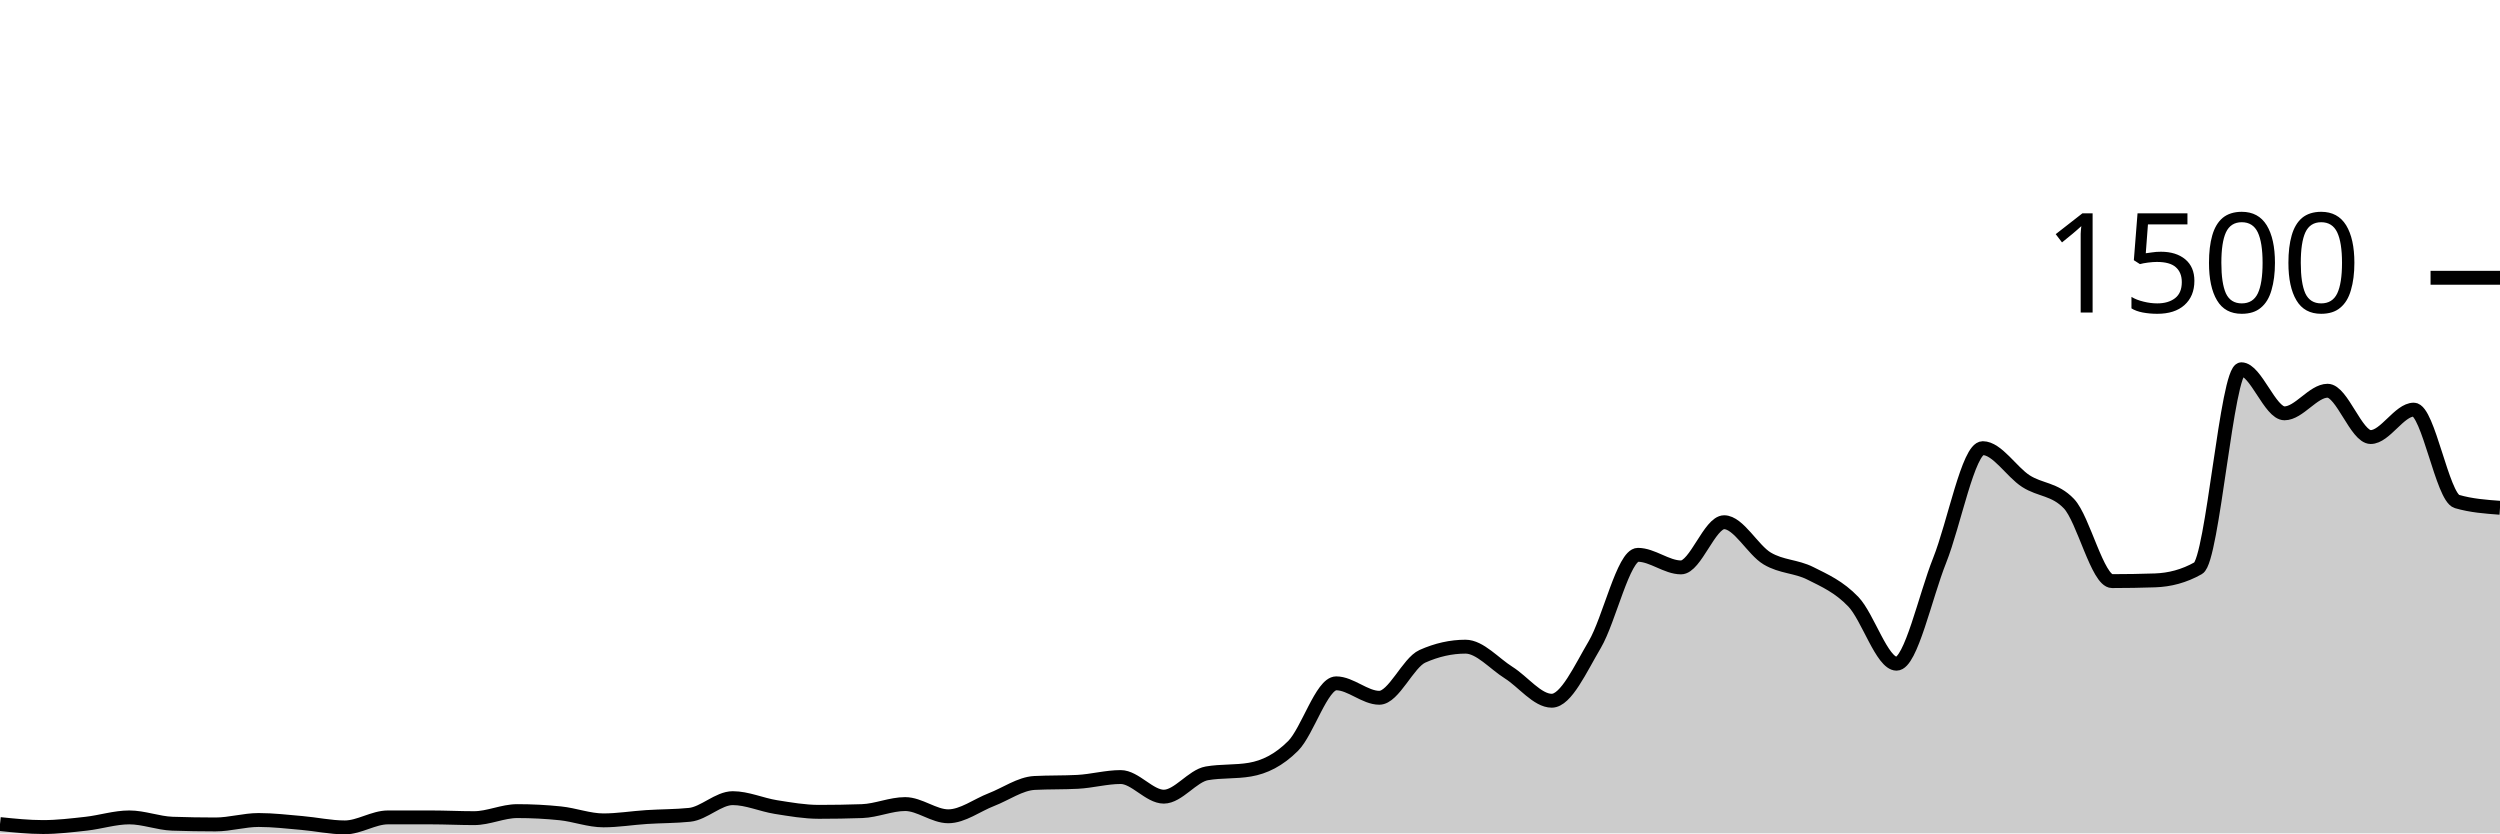
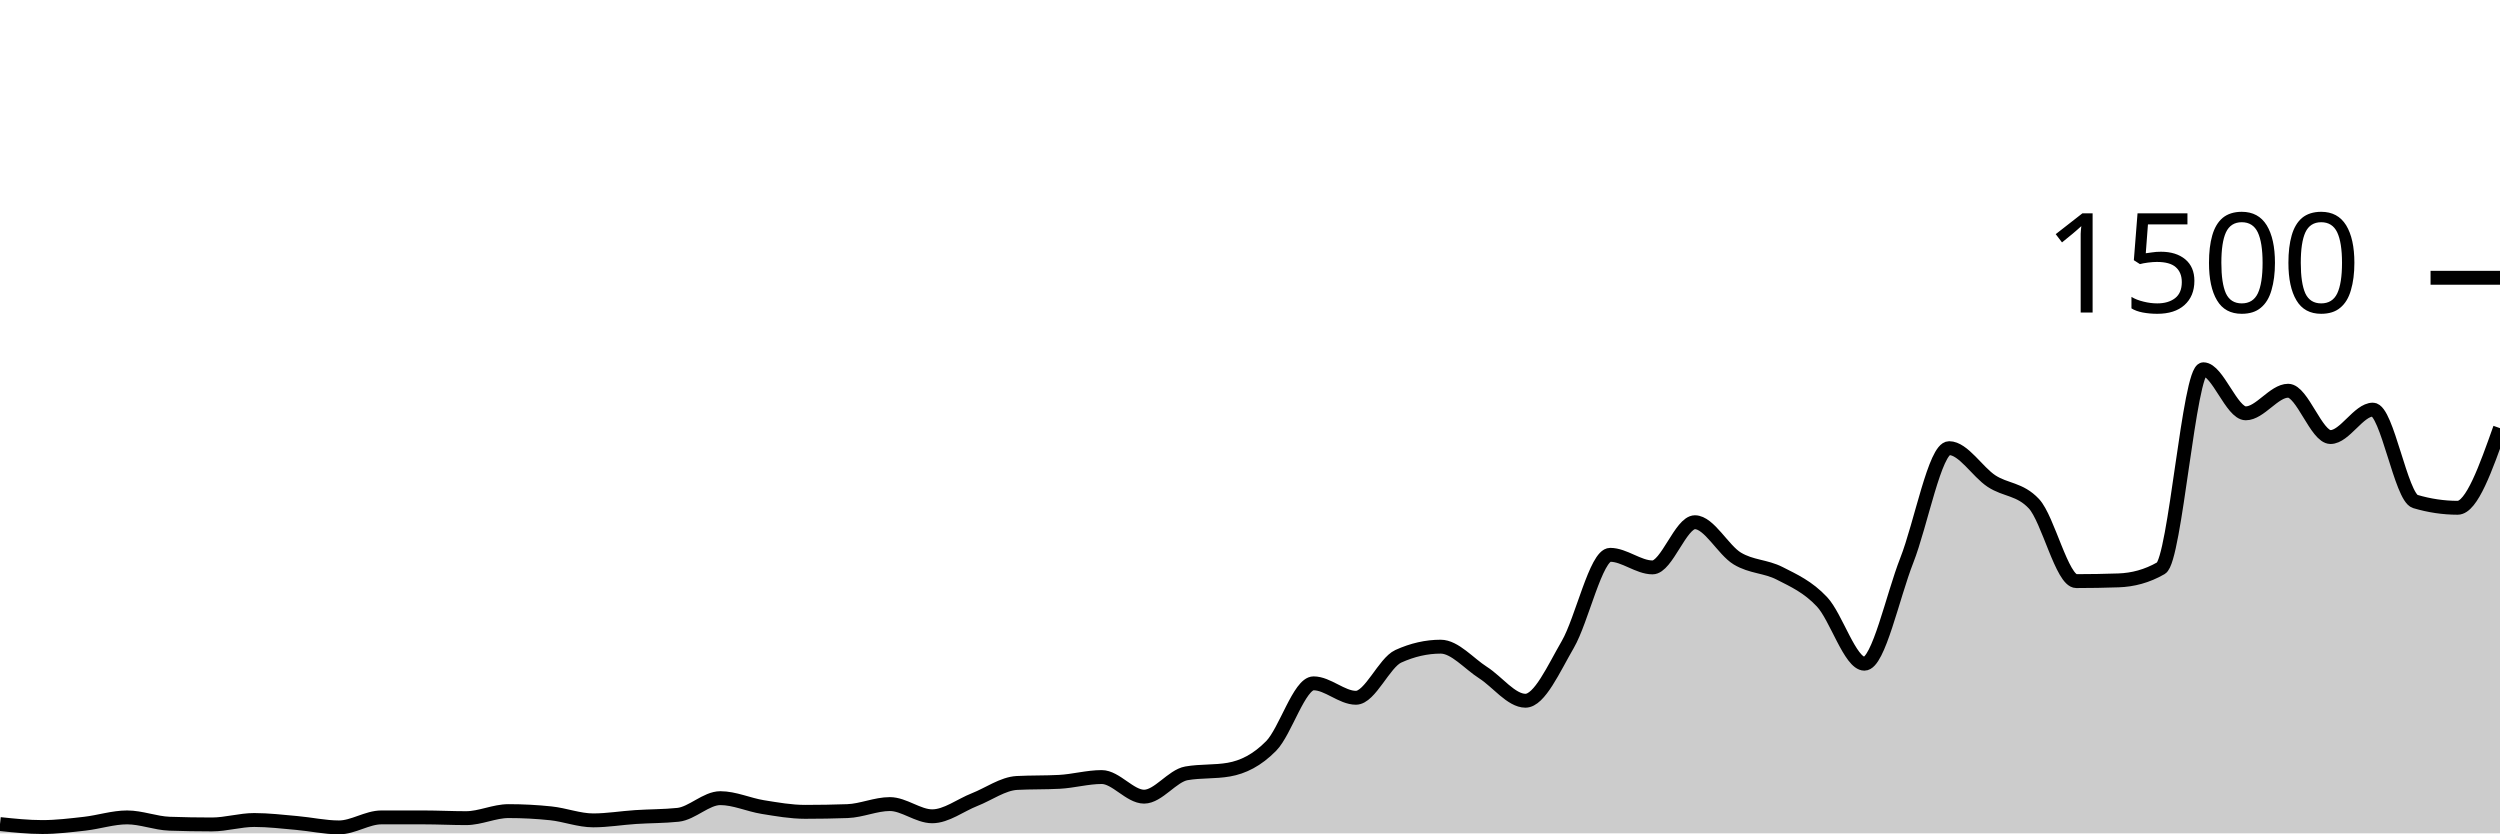
<svg xmlns="http://www.w3.org/2000/svg" viewBox="0 0 180 60">
  <g transform="translate(0,20)">
-     <path class="area" fill="rgba(0, 0, 0, 0.2)" d="M0,39.333C1.034,39.44,2.069,39.547,3.103,39.547C4.138,39.547,5.172,39.422,6.207,39.307C7.241,39.191,8.276,38.853,9.31,38.853C10.345,38.853,11.379,39.271,12.414,39.307C13.448,39.342,14.483,39.36,15.517,39.36C16.552,39.36,17.586,39.04,18.621,39.04C19.655,39.04,20.69,39.164,21.724,39.253C22.759,39.342,23.793,39.573,24.828,39.573C25.862,39.573,26.897,38.853,27.931,38.853C28.966,38.853,30,38.853,31.034,38.853C32.069,38.853,33.103,38.907,34.138,38.907C35.172,38.907,36.207,38.4,37.241,38.4C38.276,38.4,39.31,38.453,40.345,38.56C41.379,38.667,42.414,39.067,43.448,39.067C44.483,39.067,45.517,38.893,46.552,38.827C47.586,38.76,48.621,38.773,49.655,38.667C50.69,38.56,51.724,37.467,52.759,37.467C53.793,37.467,54.828,37.942,55.862,38.107C56.897,38.271,57.931,38.453,58.966,38.453C60,38.453,61.034,38.436,62.069,38.4C63.103,38.364,64.138,37.893,65.172,37.893C66.207,37.893,67.241,38.773,68.276,38.773C69.31,38.773,70.345,37.973,71.379,37.573C72.414,37.173,73.448,36.427,74.483,36.373C75.517,36.32,76.552,36.347,77.586,36.293C78.621,36.24,79.655,35.947,80.69,35.947C81.724,35.947,82.759,37.36,83.793,37.36C84.828,37.36,85.862,35.858,86.897,35.68C87.931,35.502,88.966,35.591,90,35.413C91.034,35.236,92.069,34.742,93.103,33.707C94.138,32.671,95.172,29.2,96.207,29.2C97.241,29.2,98.276,30.24,99.31,30.24C100.345,30.24,101.379,27.716,102.414,27.253C103.448,26.791,104.483,26.56,105.517,26.56C106.552,26.56,107.586,27.778,108.621,28.427C109.655,29.076,110.69,30.453,111.724,30.453C112.759,30.453,113.793,28.151,114.828,26.4C115.862,24.649,116.897,19.947,117.931,19.947C118.966,19.947,120,20.853,121.034,20.853C122.069,20.853,123.103,17.6,124.138,17.6C125.172,17.6,126.207,19.6,127.241,20.213C128.276,20.827,129.31,20.76,130.345,21.28C131.379,21.8,132.414,22.249,133.448,23.333C134.483,24.418,135.517,27.787,136.552,27.787C137.586,27.787,138.621,22.933,139.655,20.347C140.69,17.76,141.724,12.267,142.759,12.267C143.793,12.267,144.828,13.973,145.862,14.64C146.897,15.307,147.931,15.182,148.966,16.267C150,17.351,151.034,21.84,152.069,21.84C153.103,21.84,154.138,21.822,155.172,21.787C156.207,21.751,157.241,21.493,158.276,20.907C159.31,20.32,160.345,6.587,161.379,6.587C162.414,6.587,163.448,9.76,164.483,9.76C165.517,9.76,166.552,8.133,167.586,8.133C168.621,8.133,169.655,11.467,170.69,11.467C171.724,11.467,172.759,9.493,173.793,9.493C174.828,9.493,175.862,15.804,176.897,16.107C177.931,16.409,178.966,16.484,180,16.56L180,40C178.966,40,177.931,40,176.897,40C175.862,40,174.828,40,173.793,40C172.759,40,171.724,40,170.69,40C169.655,40,168.621,40,167.586,40C166.552,40,165.517,40,164.483,40C163.448,40,162.414,40,161.379,40C160.345,40,159.31,40,158.276,40C157.241,40,156.207,40,155.172,40C154.138,40,153.103,40,152.069,40C151.034,40,150,40,148.966,40C147.931,40,146.897,40,145.862,40C144.828,40,143.793,40,142.759,40C141.724,40,140.69,40,139.655,40C138.621,40,137.586,40,136.552,40C135.517,40,134.483,40,133.448,40C132.414,40,131.379,40,130.345,40C129.31,40,128.276,40,127.241,40C126.207,40,125.172,40,124.138,40C123.103,40,122.069,40,121.034,40C120,40,118.966,40,117.931,40C116.897,40,115.862,40,114.828,40C113.793,40,112.759,40,111.724,40C110.69,40,109.655,40,108.621,40C107.586,40,106.552,40,105.517,40C104.483,40,103.448,40,102.414,40C101.379,40,100.345,40,99.31,40C98.276,40,97.241,40,96.207,40C95.172,40,94.138,40,93.103,40C92.069,40,91.034,40,90,40C88.966,40,87.931,40,86.897,40C85.862,40,84.828,40,83.793,40C82.759,40,81.724,40,80.69,40C79.655,40,78.621,40,77.586,40C76.552,40,75.517,40,74.483,40C73.448,40,72.414,40,71.379,40C70.345,40,69.31,40,68.276,40C67.241,40,66.207,40,65.172,40C64.138,40,63.103,40,62.069,40C61.034,40,60,40,58.966,40C57.931,40,56.897,40,55.862,40C54.828,40,53.793,40,52.759,40C51.724,40,50.69,40,49.655,40C48.621,40,47.586,40,46.552,40C45.517,40,44.483,40,43.448,40C42.414,40,41.379,40,40.345,40C39.31,40,38.276,40,37.241,40C36.207,40,35.172,40,34.138,40C33.103,40,32.069,40,31.034,40C30,40,28.966,40,27.931,40C26.897,40,25.862,40,24.828,40C23.793,40,22.759,40,21.724,40C20.69,40,19.655,40,18.621,40C17.586,40,16.552,40,15.517,40C14.483,40,13.448,40,12.414,40C11.379,40,10.345,40,9.31,40C8.276,40,7.241,40,6.207,40C5.172,40,4.138,40,3.103,40C2.069,40,1.034,40,0,40Z" />
-     <path class="line" stroke="black" fill="none" d="M0,39.333C1.034,39.44,2.069,39.547,3.103,39.547C4.138,39.547,5.172,39.422,6.207,39.307C7.241,39.191,8.276,38.853,9.31,38.853C10.345,38.853,11.379,39.271,12.414,39.307C13.448,39.342,14.483,39.36,15.517,39.36C16.552,39.36,17.586,39.04,18.621,39.04C19.655,39.04,20.69,39.164,21.724,39.253C22.759,39.342,23.793,39.573,24.828,39.573C25.862,39.573,26.897,38.853,27.931,38.853C28.966,38.853,30,38.853,31.034,38.853C32.069,38.853,33.103,38.907,34.138,38.907C35.172,38.907,36.207,38.4,37.241,38.4C38.276,38.4,39.31,38.453,40.345,38.56C41.379,38.667,42.414,39.067,43.448,39.067C44.483,39.067,45.517,38.893,46.552,38.827C47.586,38.76,48.621,38.773,49.655,38.667C50.69,38.56,51.724,37.467,52.759,37.467C53.793,37.467,54.828,37.942,55.862,38.107C56.897,38.271,57.931,38.453,58.966,38.453C60,38.453,61.034,38.436,62.069,38.4C63.103,38.364,64.138,37.893,65.172,37.893C66.207,37.893,67.241,38.773,68.276,38.773C69.31,38.773,70.345,37.973,71.379,37.573C72.414,37.173,73.448,36.427,74.483,36.373C75.517,36.32,76.552,36.347,77.586,36.293C78.621,36.24,79.655,35.947,80.69,35.947C81.724,35.947,82.759,37.36,83.793,37.36C84.828,37.36,85.862,35.858,86.897,35.68C87.931,35.502,88.966,35.591,90,35.413C91.034,35.236,92.069,34.742,93.103,33.707C94.138,32.671,95.172,29.2,96.207,29.2C97.241,29.2,98.276,30.24,99.31,30.24C100.345,30.24,101.379,27.716,102.414,27.253C103.448,26.791,104.483,26.56,105.517,26.56C106.552,26.56,107.586,27.778,108.621,28.427C109.655,29.076,110.69,30.453,111.724,30.453C112.759,30.453,113.793,28.151,114.828,26.4C115.862,24.649,116.897,19.947,117.931,19.947C118.966,19.947,120,20.853,121.034,20.853C122.069,20.853,123.103,17.6,124.138,17.6C125.172,17.6,126.207,19.6,127.241,20.213C128.276,20.827,129.31,20.76,130.345,21.28C131.379,21.8,132.414,22.249,133.448,23.333C134.483,24.418,135.517,27.787,136.552,27.787C137.586,27.787,138.621,22.933,139.655,20.347C140.69,17.76,141.724,12.267,142.759,12.267C143.793,12.267,144.828,13.973,145.862,14.64C146.897,15.307,147.931,15.182,148.966,16.267C150,17.351,151.034,21.84,152.069,21.84C153.103,21.84,154.138,21.822,155.172,21.787C156.207,21.751,157.241,21.493,158.276,20.907C159.31,20.32,160.345,6.587,161.379,6.587C162.414,6.587,163.448,9.76,164.483,9.76C165.517,9.76,166.552,8.133,167.586,8.133C168.621,8.133,169.655,11.467,170.69,11.467C171.724,11.467,172.759,9.493,173.793,9.493C174.828,9.493,175.862,15.804,176.897,16.107C177.931,16.409,178.966,16.484,180,16.56" />
+     <path class="area" fill="rgba(0, 0, 0, 0.2)" d="M0,39.333C1.017,39.44,2.034,39.547,3.051,39.547C4.068,39.547,5.085,39.422,6.102,39.307C7.119,39.191,8.136,38.853,9.153,38.853C10.169,38.853,11.186,39.271,12.203,39.307C13.22,39.342,14.237,39.36,15.254,39.36C16.271,39.36,17.288,39.04,18.305,39.04C19.322,39.04,20.339,39.164,21.356,39.253C22.373,39.342,23.39,39.573,24.407,39.573C25.424,39.573,26.441,38.853,27.458,38.853C28.475,38.853,29.492,38.853,30.508,38.853C31.525,38.853,32.542,38.907,33.559,38.907C34.576,38.907,35.593,38.4,36.61,38.4C37.627,38.4,38.644,38.453,39.661,38.56C40.678,38.667,41.695,39.067,42.712,39.067C43.729,39.067,44.746,38.893,45.763,38.827C46.78,38.76,47.797,38.773,48.814,38.667C49.831,38.56,50.847,37.467,51.864,37.467C52.881,37.467,53.898,37.942,54.915,38.107C55.932,38.271,56.949,38.453,57.966,38.453C58.983,38.453,60,38.436,61.017,38.4C62.034,38.364,63.051,37.893,64.068,37.893C65.085,37.893,66.102,38.773,67.119,38.773C68.136,38.773,69.153,37.973,70.169,37.573C71.186,37.173,72.203,36.427,73.22,36.373C74.237,36.32,75.254,36.347,76.271,36.293C77.288,36.24,78.305,35.947,79.322,35.947C80.339,35.947,81.356,37.36,82.373,37.36C83.39,37.36,84.407,35.858,85.424,35.68C86.441,35.502,87.458,35.591,88.475,35.413C89.492,35.236,90.508,34.742,91.525,33.707C92.542,32.671,93.559,29.2,94.576,29.2C95.593,29.2,96.61,30.24,97.627,30.24C98.644,30.24,99.661,27.716,100.678,27.253C101.695,26.791,102.712,26.56,103.729,26.56C104.746,26.56,105.763,27.778,106.78,28.427C107.797,29.076,108.814,30.453,109.831,30.453C110.847,30.453,111.864,28.151,112.881,26.4C113.898,24.649,114.915,19.947,115.932,19.947C116.949,19.947,117.966,20.853,118.983,20.853C120,20.853,121.017,17.6,122.034,17.6C123.051,17.6,124.068,19.6,125.085,20.213C126.102,20.827,127.119,20.76,128.136,21.28C129.153,21.8,130.169,22.249,131.186,23.333C132.203,24.418,133.22,27.787,134.237,27.787C135.254,27.787,136.271,22.933,137.288,20.347C138.305,17.76,139.322,12.267,140.339,12.267C141.356,12.267,142.373,13.973,143.39,14.64C144.407,15.307,145.424,15.182,146.441,16.267C147.458,17.351,148.475,21.84,149.492,21.84C150.508,21.84,151.525,21.822,152.542,21.787C153.559,21.751,154.576,21.493,155.593,20.907C156.61,20.32,157.627,6.587,158.644,6.587C159.661,6.587,160.678,9.76,161.695,9.76C162.712,9.76,163.729,8.133,164.746,8.133C165.763,8.133,166.78,11.467,167.797,11.467C168.814,11.467,169.831,9.493,170.847,9.493C171.864,9.493,172.881,15.804,173.898,16.107C174.915,16.409,175.932,16.56,176.949,16.56C177.966,16.56,178.983,13.693,180,10.827L180,40C178.983,40,177.966,40,176.949,40C175.932,40,174.915,40,173.898,40C172.881,40,171.864,40,170.847,40C169.831,40,168.814,40,167.797,40C166.78,40,165.763,40,164.746,40C163.729,40,162.712,40,161.695,40C160.678,40,159.661,40,158.644,40C157.627,40,156.61,40,155.593,40C154.576,40,153.559,40,152.542,40C151.525,40,150.508,40,149.492,40C148.475,40,147.458,40,146.441,40C145.424,40,144.407,40,143.39,40C142.373,40,141.356,40,140.339,40C139.322,40,138.305,40,137.288,40C136.271,40,135.254,40,134.237,40C133.22,40,132.203,40,131.186,40C130.169,40,129.153,40,128.136,40C127.119,40,126.102,40,125.085,40C124.068,40,123.051,40,122.034,40C121.017,40,120,40,118.983,40C117.966,40,116.949,40,115.932,40C114.915,40,113.898,40,112.881,40C111.864,40,110.847,40,109.831,40C108.814,40,107.797,40,106.78,40C105.763,40,104.746,40,103.729,40C102.712,40,101.695,40,100.678,40C99.661,40,98.644,40,97.627,40C96.61,40,95.593,40,94.576,40C93.559,40,92.542,40,91.525,40C90.508,40,89.492,40,88.475,40C87.458,40,86.441,40,85.424,40C84.407,40,83.39,40,82.373,40C81.356,40,80.339,40,79.322,40C78.305,40,77.288,40,76.271,40C75.254,40,74.237,40,73.22,40C72.203,40,71.186,40,70.169,40C69.153,40,68.136,40,67.119,40C66.102,40,65.085,40,64.068,40C63.051,40,62.034,40,61.017,40C60,40,58.983,40,57.966,40C56.949,40,55.932,40,54.915,40C53.898,40,52.881,40,51.864,40C50.847,40,49.831,40,48.814,40C47.797,40,46.78,40,45.763,40C44.746,40,43.729,40,42.712,40C41.695,40,40.678,40,39.661,40C38.644,40,37.627,40,36.61,40C35.593,40,34.576,40,33.559,40C32.542,40,31.525,40,30.508,40C29.492,40,28.475,40,27.458,40C26.441,40,25.424,40,24.407,40C23.39,40,22.373,40,21.356,40C20.339,40,19.322,40,18.305,40C17.288,40,16.271,40,15.254,40C14.237,40,13.22,40,12.203,40C11.186,40,10.169,40,9.153,40C8.136,40,7.119,40,6.102,40C5.085,40,4.068,40,3.051,40C2.034,40,1.017,40,0,40Z" />
+     <path class="line" stroke="black" fill="none" d="M0,39.333C1.017,39.44,2.034,39.547,3.051,39.547C4.068,39.547,5.085,39.422,6.102,39.307C7.119,39.191,8.136,38.853,9.153,38.853C10.169,38.853,11.186,39.271,12.203,39.307C13.22,39.342,14.237,39.36,15.254,39.36C16.271,39.36,17.288,39.04,18.305,39.04C19.322,39.04,20.339,39.164,21.356,39.253C22.373,39.342,23.39,39.573,24.407,39.573C25.424,39.573,26.441,38.853,27.458,38.853C28.475,38.853,29.492,38.853,30.508,38.853C31.525,38.853,32.542,38.907,33.559,38.907C34.576,38.907,35.593,38.4,36.61,38.4C37.627,38.4,38.644,38.453,39.661,38.56C40.678,38.667,41.695,39.067,42.712,39.067C43.729,39.067,44.746,38.893,45.763,38.827C46.78,38.76,47.797,38.773,48.814,38.667C49.831,38.56,50.847,37.467,51.864,37.467C52.881,37.467,53.898,37.942,54.915,38.107C55.932,38.271,56.949,38.453,57.966,38.453C58.983,38.453,60,38.436,61.017,38.4C62.034,38.364,63.051,37.893,64.068,37.893C65.085,37.893,66.102,38.773,67.119,38.773C68.136,38.773,69.153,37.973,70.169,37.573C71.186,37.173,72.203,36.427,73.22,36.373C74.237,36.32,75.254,36.347,76.271,36.293C77.288,36.24,78.305,35.947,79.322,35.947C80.339,35.947,81.356,37.36,82.373,37.36C83.39,37.36,84.407,35.858,85.424,35.68C86.441,35.502,87.458,35.591,88.475,35.413C89.492,35.236,90.508,34.742,91.525,33.707C92.542,32.671,93.559,29.2,94.576,29.2C95.593,29.2,96.61,30.24,97.627,30.24C98.644,30.24,99.661,27.716,100.678,27.253C101.695,26.791,102.712,26.56,103.729,26.56C104.746,26.56,105.763,27.778,106.78,28.427C107.797,29.076,108.814,30.453,109.831,30.453C110.847,30.453,111.864,28.151,112.881,26.4C113.898,24.649,114.915,19.947,115.932,19.947C116.949,19.947,117.966,20.853,118.983,20.853C120,20.853,121.017,17.6,122.034,17.6C123.051,17.6,124.068,19.6,125.085,20.213C126.102,20.827,127.119,20.76,128.136,21.28C129.153,21.8,130.169,22.249,131.186,23.333C132.203,24.418,133.22,27.787,134.237,27.787C135.254,27.787,136.271,22.933,137.288,20.347C138.305,17.76,139.322,12.267,140.339,12.267C141.356,12.267,142.373,13.973,143.39,14.64C144.407,15.307,145.424,15.182,146.441,16.267C147.458,17.351,148.475,21.84,149.492,21.84C150.508,21.84,151.525,21.822,152.542,21.787C153.559,21.751,154.576,21.493,155.593,20.907C156.61,20.32,157.627,6.587,158.644,6.587C159.661,6.587,160.678,9.76,161.695,9.76C162.712,9.76,163.729,8.133,164.746,8.133C165.763,8.133,166.78,11.467,167.797,11.467C168.814,11.467,169.831,9.493,170.847,9.493C171.864,9.493,172.881,15.804,173.898,16.107C174.915,16.409,175.932,16.56,176.949,16.56C177.966,16.56,178.983,13.693,180,10.827" />
    <path class="axis-ceiling" stroke-width="1" stroke="black" fill="none" d="M175,0L180,0" />
    <text class="axis-ceiling-label" font-family="sans-serif" text-anchor="end" font-size="10px" x="170" y="2.5">1500</text>
  </g>
</svg>
